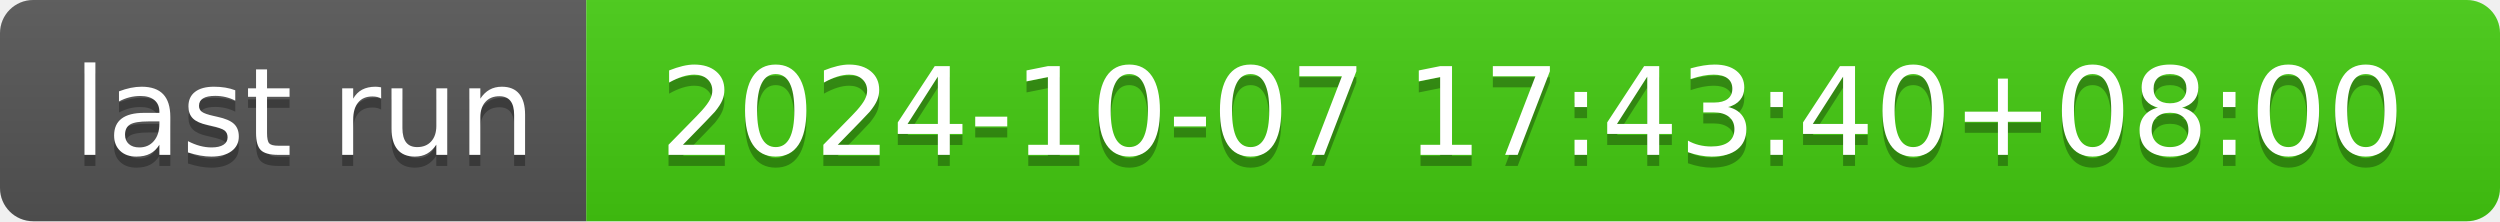
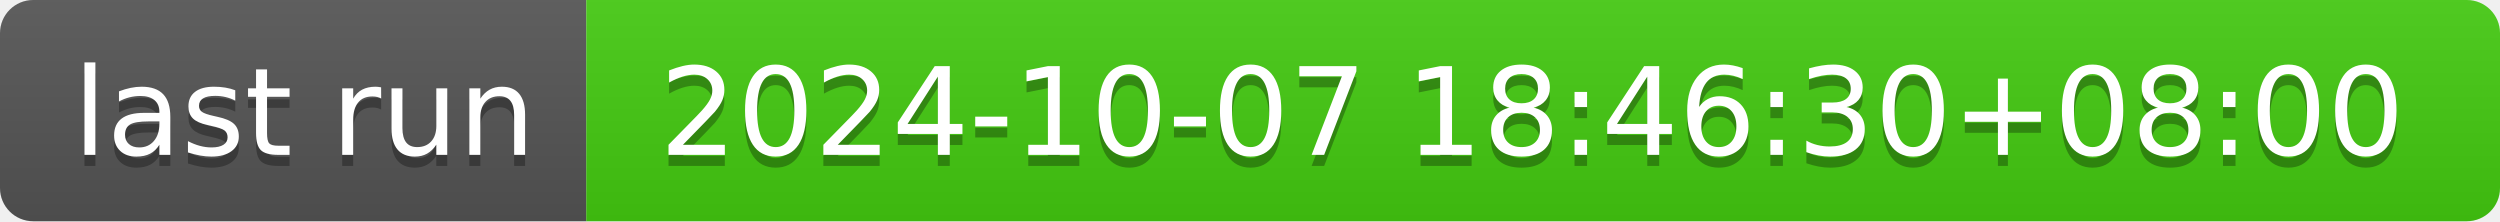
- <svg xmlns="http://www.w3.org/2000/svg" width="226" height="20" role="img" aria-label="last run: 2024-10-07 17:43:40+08:00">
+ <svg xmlns="http://www.w3.org/2000/svg" width="226" height="20" role="img" aria-label="last run: 2024-10-07 18:46:30+08:00">
  <linearGradient id="s" x2="0" y2="100%">
    <stop offset="0" stop-color="#bbb" stop-opacity=".1" />
    <stop offset="1" stop-opacity=".1" />
  </linearGradient>
  <clipPath id="r">
    <rect width="226" height="20" rx="3" fill="#fff" />
  </clipPath>
  <g clip-path="url(#r)">
    <rect width="53" height="20" fill="#555" />
    <rect x="53" width="173" height="20" fill="#4c1" />
    <rect width="226" height="20" fill="url(#s)" />
  </g>
  <g fill="#fff" text-anchor="middle" font-family="Verdana,Geneva,DejaVu Sans,sans-serif" text-rendering="geometricPrecision" font-size="110">
    <text aria-hidden="true" x="275" y="150" fill="#010101" fill-opacity=".3" transform="scale(.1)" textLength="430">last run</text>
    <text x="275" y="140" transform="scale(.1)" fill="#fff" textLength="430">last run</text>
-     <text aria-hidden="true" x="1385" y="150" fill="#010101" fill-opacity=".3" transform="scale(.1)" textLength="1630">2024-10-07 17:43:40+08:00</text>
-     <text x="1385" y="140" transform="scale(.1)" fill="#fff" textLength="1630">2024-10-07 17:43:40+08:00</text>
+     <text aria-hidden="true" x="1385" y="150" fill="#010101" fill-opacity=".3" transform="scale(.1)" textLength="1630">2024-10-07 18:46:30+08:00</text>
+     <text x="1385" y="140" transform="scale(.1)" fill="#fff" textLength="1630">2024-10-07 18:46:30+08:00</text>
  </g>
</svg>
